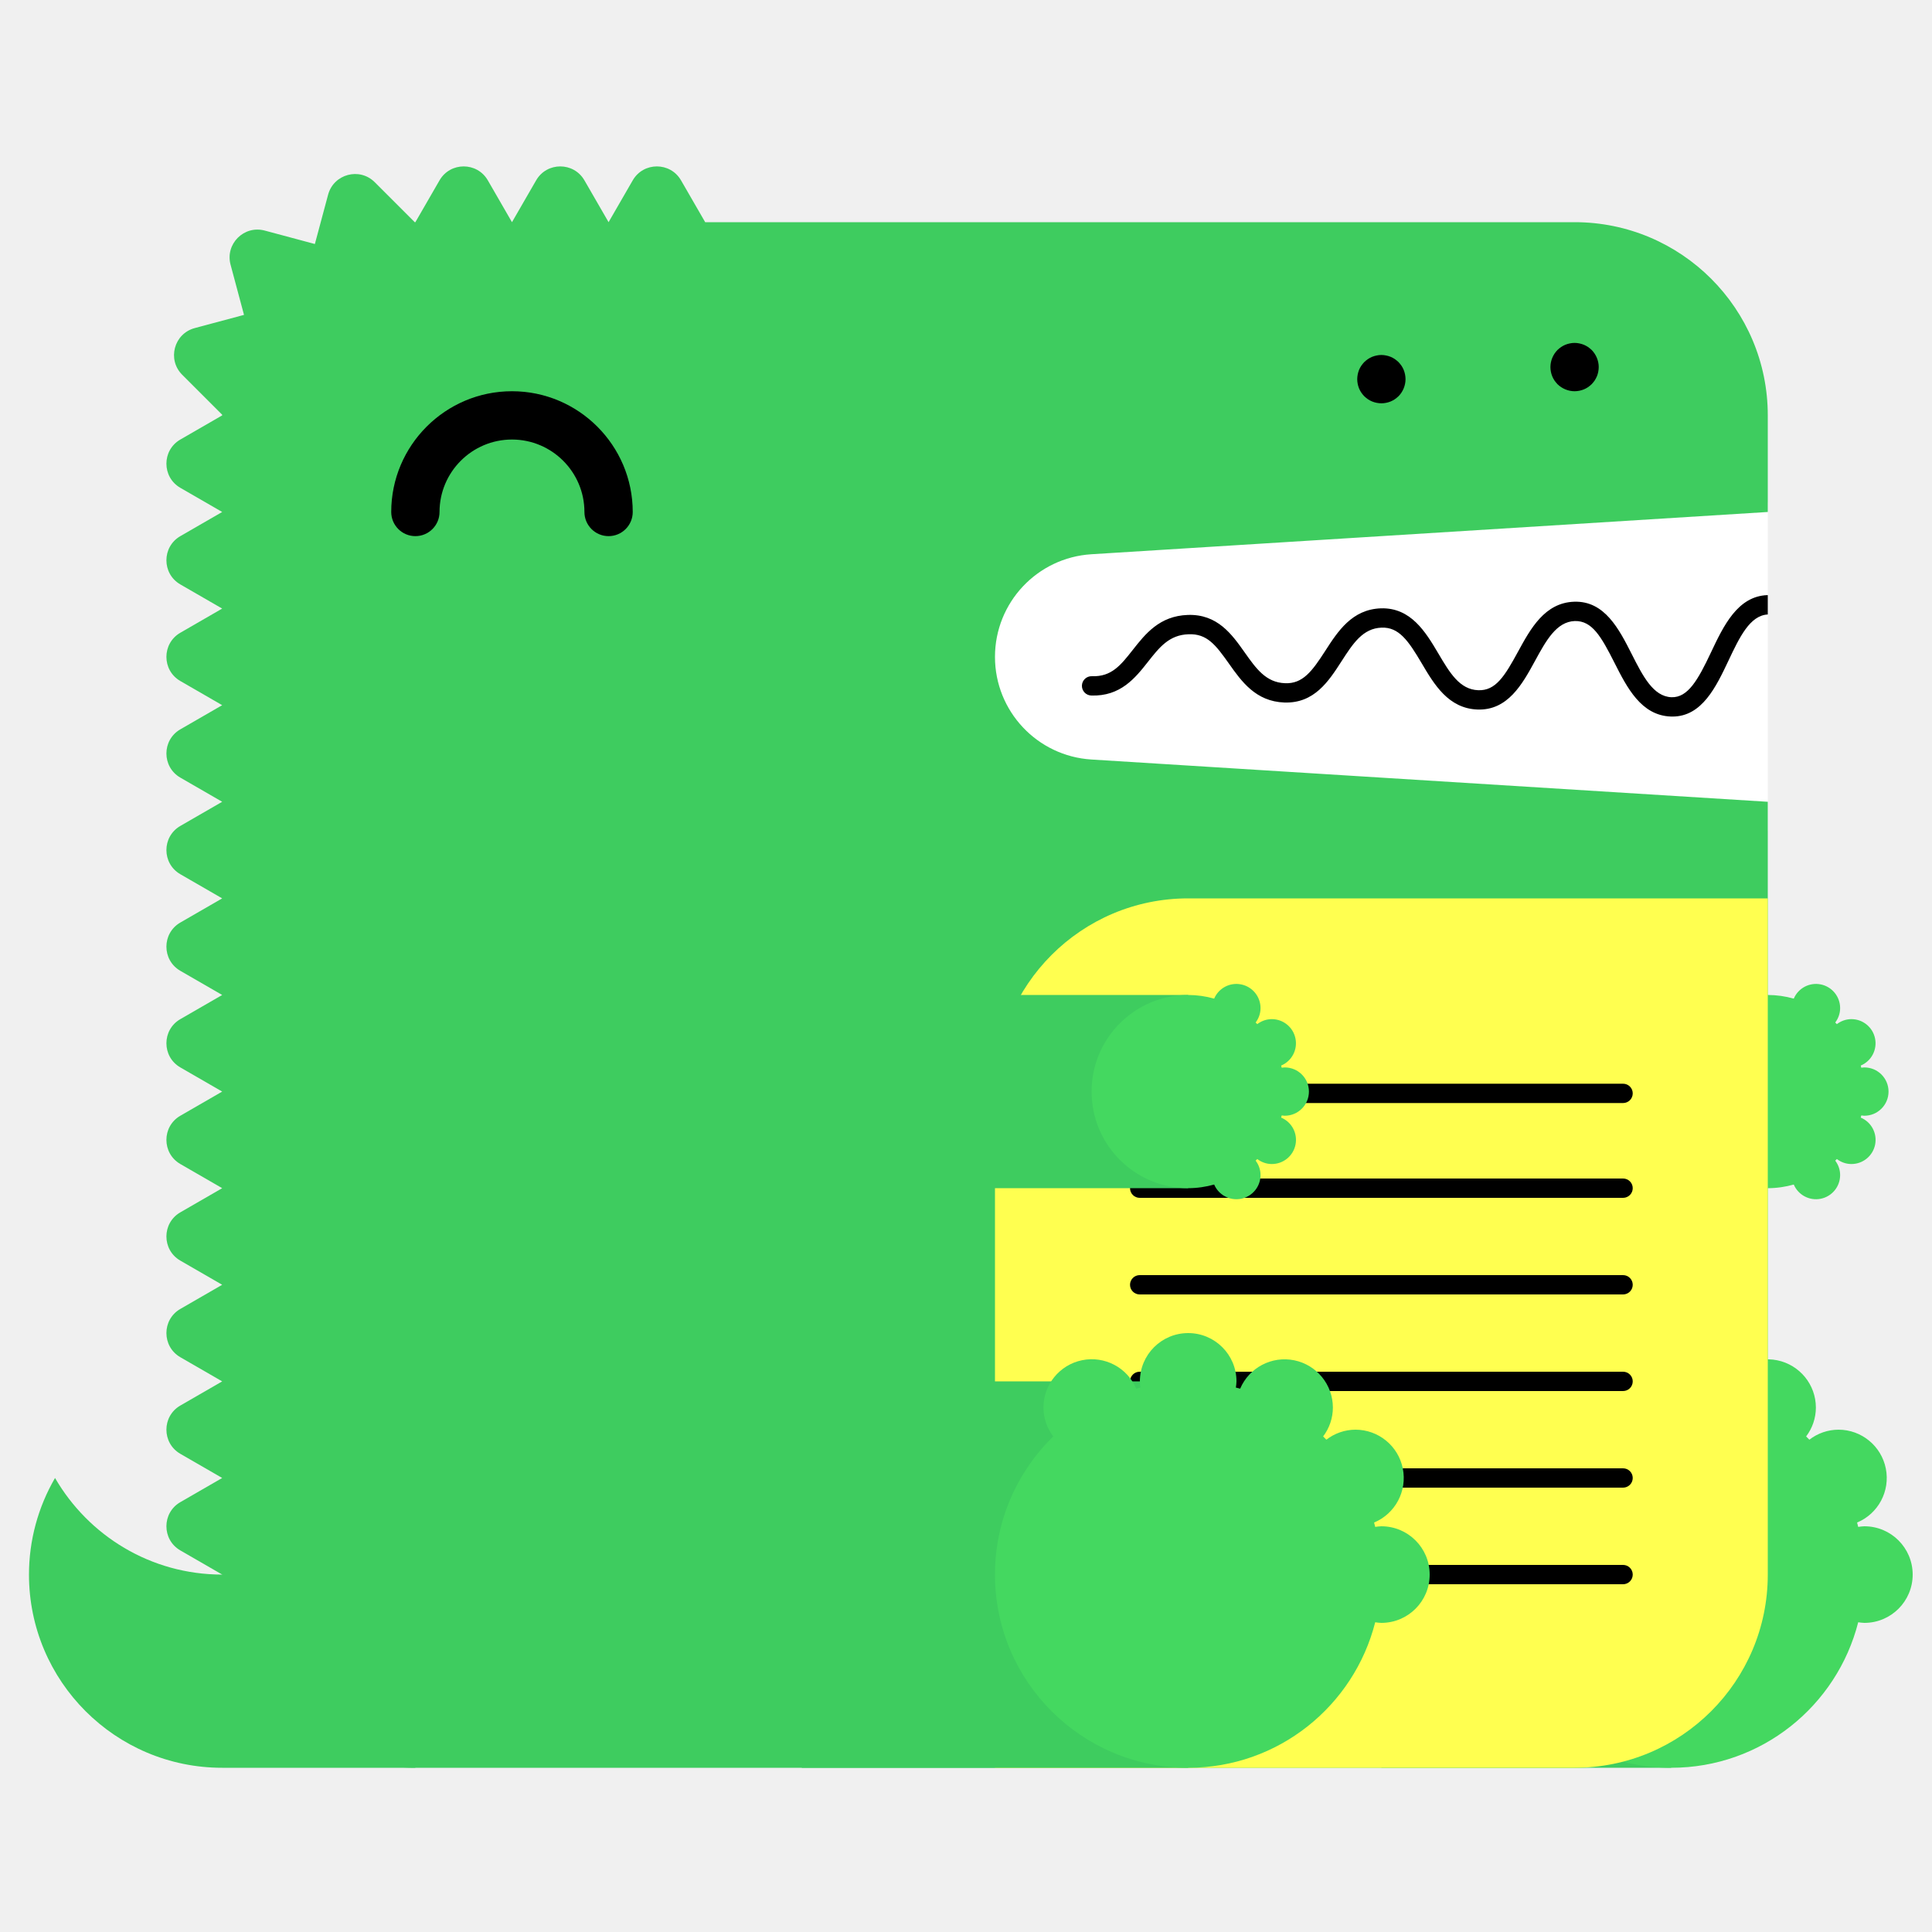
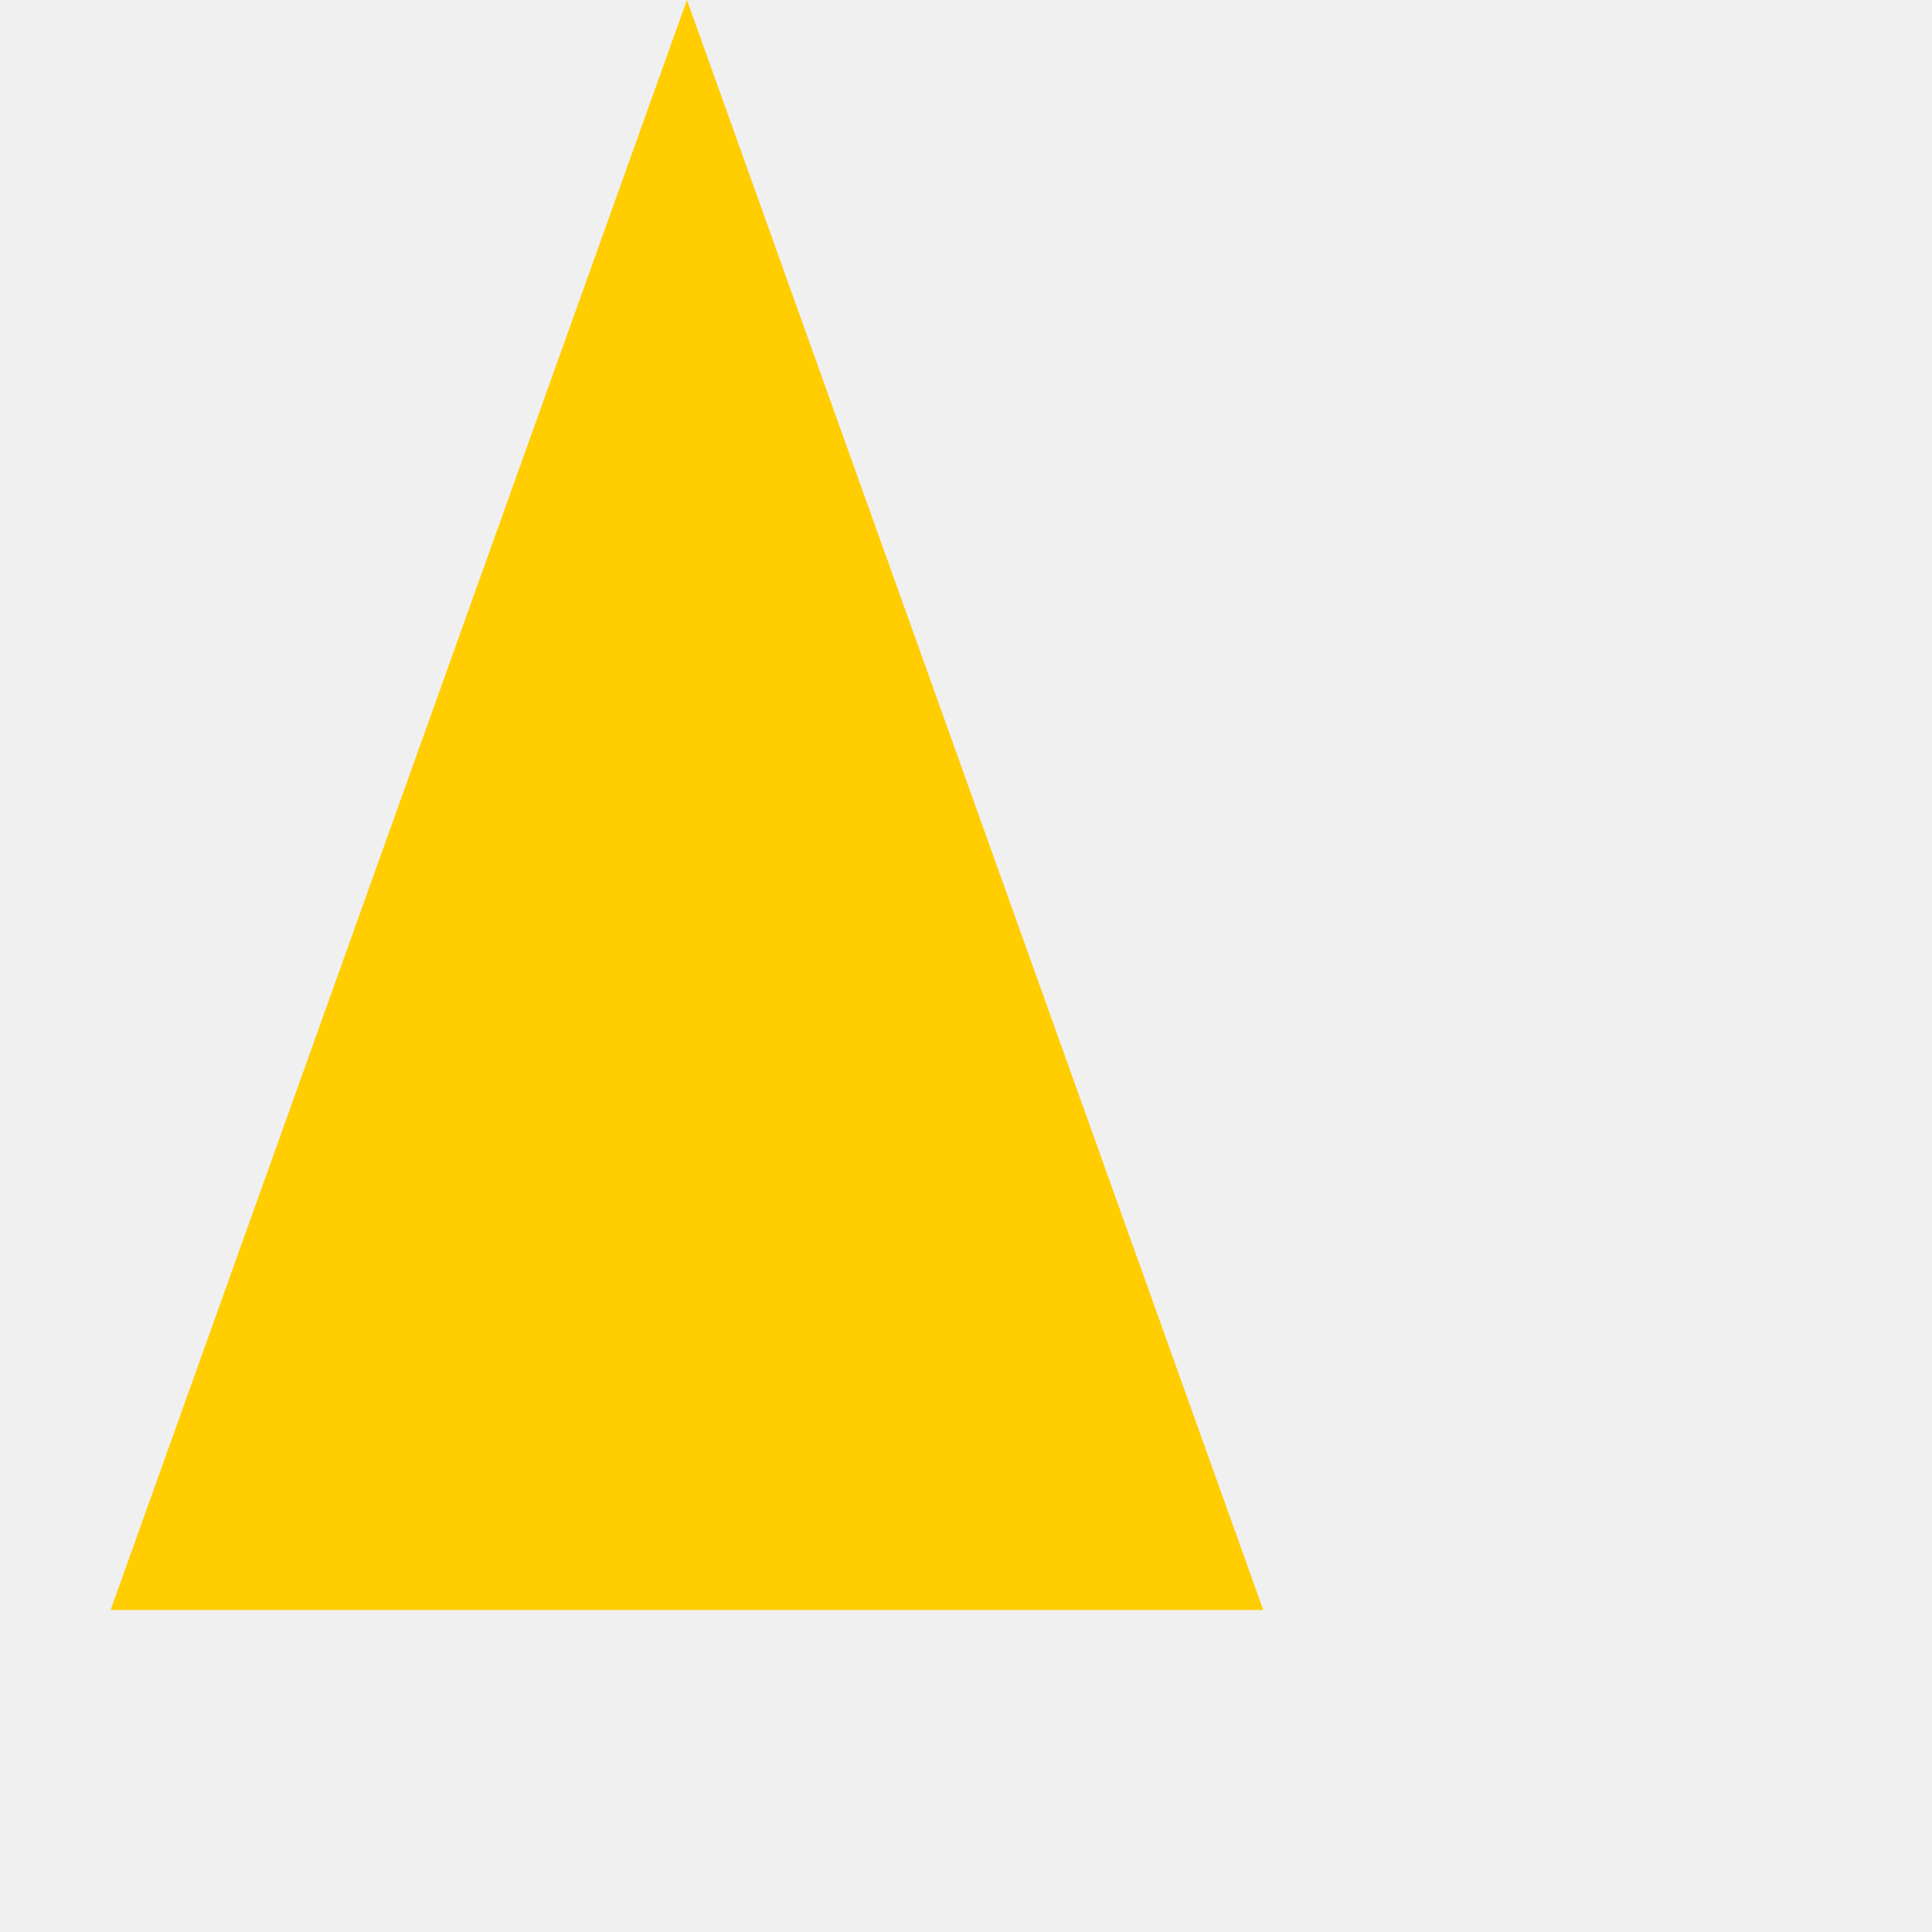
- <svg xmlns="http://www.w3.org/2000/svg" width="200" height="200" viewBox="0 0 200 200">
-   <g fill="none" fill-rule="evenodd">
-     <path fill="#FFF" d="M99 52h84v34H99z" />
-     <path d="M23 163c-7.398 0-13.843-4.027-17.303-10A19.886 19.886 0 0 0 3 163c0 11.046 8.954 20 20 20h20v-20H23z" fill="#3ECC5F" />
-     <path d="M112.98 57.376L183 53V43c0-11.046-8.954-20-20-20H73l-2.5-4.33c-1.112-1.925-3.889-1.925-5 0L63 23l-2.5-4.33c-1.111-1.925-3.889-1.925-5 0L53 23l-2.5-4.33c-1.111-1.925-3.889-1.925-5 0L43 23c-.022 0-.042.003-.065.003l-4.142-4.141c-1.57-1.571-4.252-.853-4.828 1.294l-1.369 5.104-5.192-1.392c-2.148-.575-4.111 1.389-3.535 3.536l1.39 5.193-5.102 1.367c-2.148.576-2.867 3.259-1.296 4.83l4.142 4.142c0 .021-.003.042-.003.064l-4.33 2.5c-1.925 1.111-1.925 3.889 0 5L23 53l-4.33 2.5c-1.925 1.111-1.925 3.889 0 5L23 63l-4.33 2.5c-1.925 1.111-1.925 3.889 0 5L23 73l-4.33 2.5c-1.925 1.111-1.925 3.889 0 5L23 83l-4.33 2.5c-1.925 1.111-1.925 3.889 0 5L23 93l-4.33 2.5c-1.925 1.111-1.925 3.889 0 5L23 103l-4.33 2.5c-1.925 1.111-1.925 3.889 0 5L23 113l-4.33 2.5c-1.925 1.111-1.925 3.889 0 5L23 123l-4.33 2.5c-1.925 1.111-1.925 3.889 0 5L23 133l-4.33 2.5c-1.925 1.111-1.925 3.889 0 5L23 143l-4.33 2.5c-1.925 1.111-1.925 3.889 0 5L23 153l-4.33 2.5c-1.925 1.111-1.925 3.889 0 5L23 163c0 11.046 8.954 20 20 20h120c11.046 0 20-8.954 20-20V83l-70.02-4.376A10.645 10.645 0 0 1 103 68c0-5.621 4.37-10.273 9.98-10.624" fill="#3ECC5F" />
-     <path fill="#3ECC5F" d="M143 183h30v-40h-30z" />
-     <path d="M193 158c-.219 0-.428.037-.639.064-.038-.15-.074-.301-.116-.451A5 5 0 0 0 190.32 148a4.96 4.96 0 0 0-3.016 1.036 26.531 26.531 0 0 0-.335-.336 4.955 4.955 0 0 0 1.011-2.987 5 5 0 0 0-9.599-1.959c-.148-.042-.297-.077-.445-.115.027-.211.064-.42.064-.639a5 5 0 0 0-5-5 5 5 0 0 0-5 5c0 .219.037.428.064.639-.148.038-.297.073-.445.115a4.998 4.998 0 0 0-9.599 1.959c0 1.125.384 2.151 1.011 2.987-3.717 3.632-6.031 8.693-6.031 14.3 0 11.046 8.954 20 20 20 9.339 0 17.16-6.41 19.361-15.064.211.027.42.064.639.064a5 5 0 0 0 5-5 5 5 0 0 0-5-5" fill="#44D860" />
-     <path fill="#3ECC5F" d="M153 123h30v-20h-30z" />
-     <path d="M193 115.5a2.5 2.5 0 1 0 0-5c-.109 0-.214.019-.319.032-.02-.075-.037-.15-.058-.225a2.501 2.501 0 0 0-.963-4.807c-.569 0-1.088.197-1.508.518a6.653 6.653 0 0 0-.168-.168c.314-.417.506-.931.506-1.494a2.5 2.5 0 0 0-4.8-.979A9.987 9.987 0 0 0 183 103c-5.522 0-10 4.478-10 10s4.478 10 10 10c.934 0 1.833-.138 2.69-.377a2.5 2.5 0 0 0 4.8-.979c0-.563-.192-1.077-.506-1.494.057-.055.113-.111.168-.168.42.321.939.518 1.508.518a2.5 2.5 0 0 0 .963-4.807c.021-.074.038-.15.058-.225.105.013.21.032.319.032" fill="#44D860" />
-     <path d="M63 55.5a2.5 2.5 0 0 1-2.5-2.5c0-4.136-3.364-7.5-7.5-7.5s-7.5 3.364-7.5 7.5a2.5 2.5 0 1 1-5 0c0-6.893 5.607-12.5 12.5-12.5S65.5 46.107 65.5 53a2.5 2.5 0 0 1-2.5 2.5" fill="#000" />
-     <path d="M103 183h60c11.046 0 20-8.954 20-20V93h-60c-11.046 0-20 8.954-20 20v70z" fill="#FFFF50" />
-     <path d="M168.02 124h-50.04a1 1 0 1 1 0-2h50.04a1 1 0 1 1 0 2m0 20h-50.04a1 1 0 1 1 0-2h50.04a1 1 0 1 1 0 2m0 20h-50.04a1 1 0 1 1 0-2h50.04a1 1 0 1 1 0 2m0-49.814h-50.04a1 1 0 1 1 0-2h50.04a1 1 0 1 1 0 2m0 19.814h-50.04a1 1 0 1 1 0-2h50.04a1 1 0 1 1 0 2m0 20h-50.04a1 1 0 1 1 0-2h50.04a1 1 0 1 1 0 2M183 61.611c-.012 0-.022-.006-.034-.005-3.09.105-4.552 3.196-5.842 5.923-1.346 2.85-2.387 4.703-4.093 4.647-1.889-.068-2.969-2.202-4.113-4.46-1.314-2.594-2.814-5.536-5.963-5.426-3.046.104-4.513 2.794-5.807 5.167-1.377 2.528-2.314 4.065-4.121 3.994-1.927-.07-2.951-1.805-4.136-3.813-1.321-2.236-2.848-4.75-5.936-4.664-2.994.103-4.465 2.385-5.763 4.4-1.373 2.13-2.335 3.428-4.165 3.351-1.973-.07-2.992-1.51-4.171-3.177-1.324-1.873-2.816-3.993-5.895-3.89-2.928.1-4.399 1.97-5.696 3.618-1.232 1.564-2.194 2.802-4.229 2.724a1 1 0 0 0-.072 2c3.017.101 4.545-1.8 5.872-3.487 1.177-1.496 2.193-2.787 4.193-2.855 1.926-.082 2.829 1.115 4.195 3.045 1.297 1.834 2.769 3.914 5.731 4.021 3.103.104 4.596-2.215 5.918-4.267 1.182-1.834 2.202-3.417 4.15-3.484 1.793-.067 2.769 1.35 4.145 3.681 1.297 2.197 2.766 4.686 5.787 4.796 3.125.108 4.634-2.62 5.949-5.035 1.139-2.088 2.214-4.06 4.119-4.126 1.793-.042 2.728 1.595 4.111 4.33 1.292 2.553 2.757 5.445 5.825 5.556l.169.003c3.064 0 4.518-3.075 5.805-5.794 1.139-2.41 2.217-4.68 4.067-4.773v-2z" fill="#000" />
-     <path fill="#3ECC5F" d="M83 183h40v-40H83z" />
-     <path d="M143 158c-.219 0-.428.037-.639.064-.038-.15-.074-.301-.116-.451A5 5 0 0 0 140.32 148a4.96 4.96 0 0 0-3.016 1.036 26.531 26.531 0 0 0-.335-.336 4.955 4.955 0 0 0 1.011-2.987 5 5 0 0 0-9.599-1.959c-.148-.042-.297-.077-.445-.115.027-.211.064-.42.064-.639a5 5 0 0 0-5-5 5 5 0 0 0-5 5c0 .219.037.428.064.639-.148.038-.297.073-.445.115a4.998 4.998 0 0 0-9.599 1.959c0 1.125.384 2.151 1.011 2.987-3.717 3.632-6.031 8.693-6.031 14.3 0 11.046 8.954 20 20 20 9.339 0 17.16-6.41 19.361-15.064.211.027.42.064.639.064a5 5 0 0 0 5-5 5 5 0 0 0-5-5" fill="#44D860" />
-     <path fill="#3ECC5F" d="M83 123h40v-20H83z" />
-     <path d="M133 115.5a2.5 2.5 0 1 0 0-5c-.109 0-.214.019-.319.032-.02-.075-.037-.15-.058-.225a2.501 2.501 0 0 0-.963-4.807c-.569 0-1.088.197-1.508.518a6.653 6.653 0 0 0-.168-.168c.314-.417.506-.931.506-1.494a2.5 2.5 0 0 0-4.8-.979A9.987 9.987 0 0 0 123 103c-5.522 0-10 4.478-10 10s4.478 10 10 10c.934 0 1.833-.138 2.69-.377a2.5 2.5 0 0 0 4.8-.979c0-.563-.192-1.077-.506-1.494.057-.055.113-.111.168-.168.42.321.939.518 1.508.518a2.5 2.5 0 0 0 .963-4.807c.021-.074.038-.15.058-.225.105.013.21.032.319.032" fill="#44D860" />
-     <path d="M143 41.75c-.16 0-.33-.02-.49-.05a2.52 2.52 0 0 1-.47-.14c-.15-.06-.29-.14-.431-.23-.13-.09-.259-.2-.38-.31-.109-.12-.219-.24-.309-.38s-.17-.28-.231-.43a2.619 2.619 0 0 1-.189-.96c0-.16.02-.33.05-.49.03-.16.08-.31.139-.47.061-.15.141-.29.231-.43.09-.13.2-.26.309-.38.121-.11.25-.22.38-.31.141-.09.281-.17.431-.23.149-.06.31-.11.47-.14.32-.07.65-.07.98 0 .159.03.32.08.47.14.149.06.29.14.43.23.13.09.259.2.38.31.11.12.22.25.31.38.09.14.17.28.23.43.06.16.11.31.14.47.029.16.05.33.05.49 0 .66-.271 1.31-.73 1.77-.121.11-.25.22-.38.31-.14.09-.281.17-.43.23a2.565 2.565 0 0 1-.96.19m20-1.25c-.66 0-1.3-.27-1.771-.73a3.802 3.802 0 0 1-.309-.38c-.09-.14-.17-.28-.231-.43a2.619 2.619 0 0 1-.189-.96c0-.66.27-1.3.729-1.77.121-.11.25-.22.38-.31.141-.09.281-.17.431-.23.149-.06.31-.11.47-.14.32-.07.66-.07.98 0 .159.03.32.08.47.14.149.06.29.14.43.23.13.09.259.2.38.31.459.47.73 1.11.73 1.77 0 .16-.021.33-.05.49-.03.16-.08.32-.14.47-.07.15-.14.29-.23.43-.09.13-.2.26-.31.38-.121.11-.25.22-.38.31-.14.09-.281.17-.43.23a2.565 2.565 0 0 1-.96.19" fill="#000" />
-   </g>
+ <svg xmlns="http://www.w3.org/2000/svg" width="180" height="180" viewBox="-10 0 180 180" fill="none">
+   <path d="M54 0L107.694 150H0.306L54 0Z" fill="#FFCD00" />
</svg>
